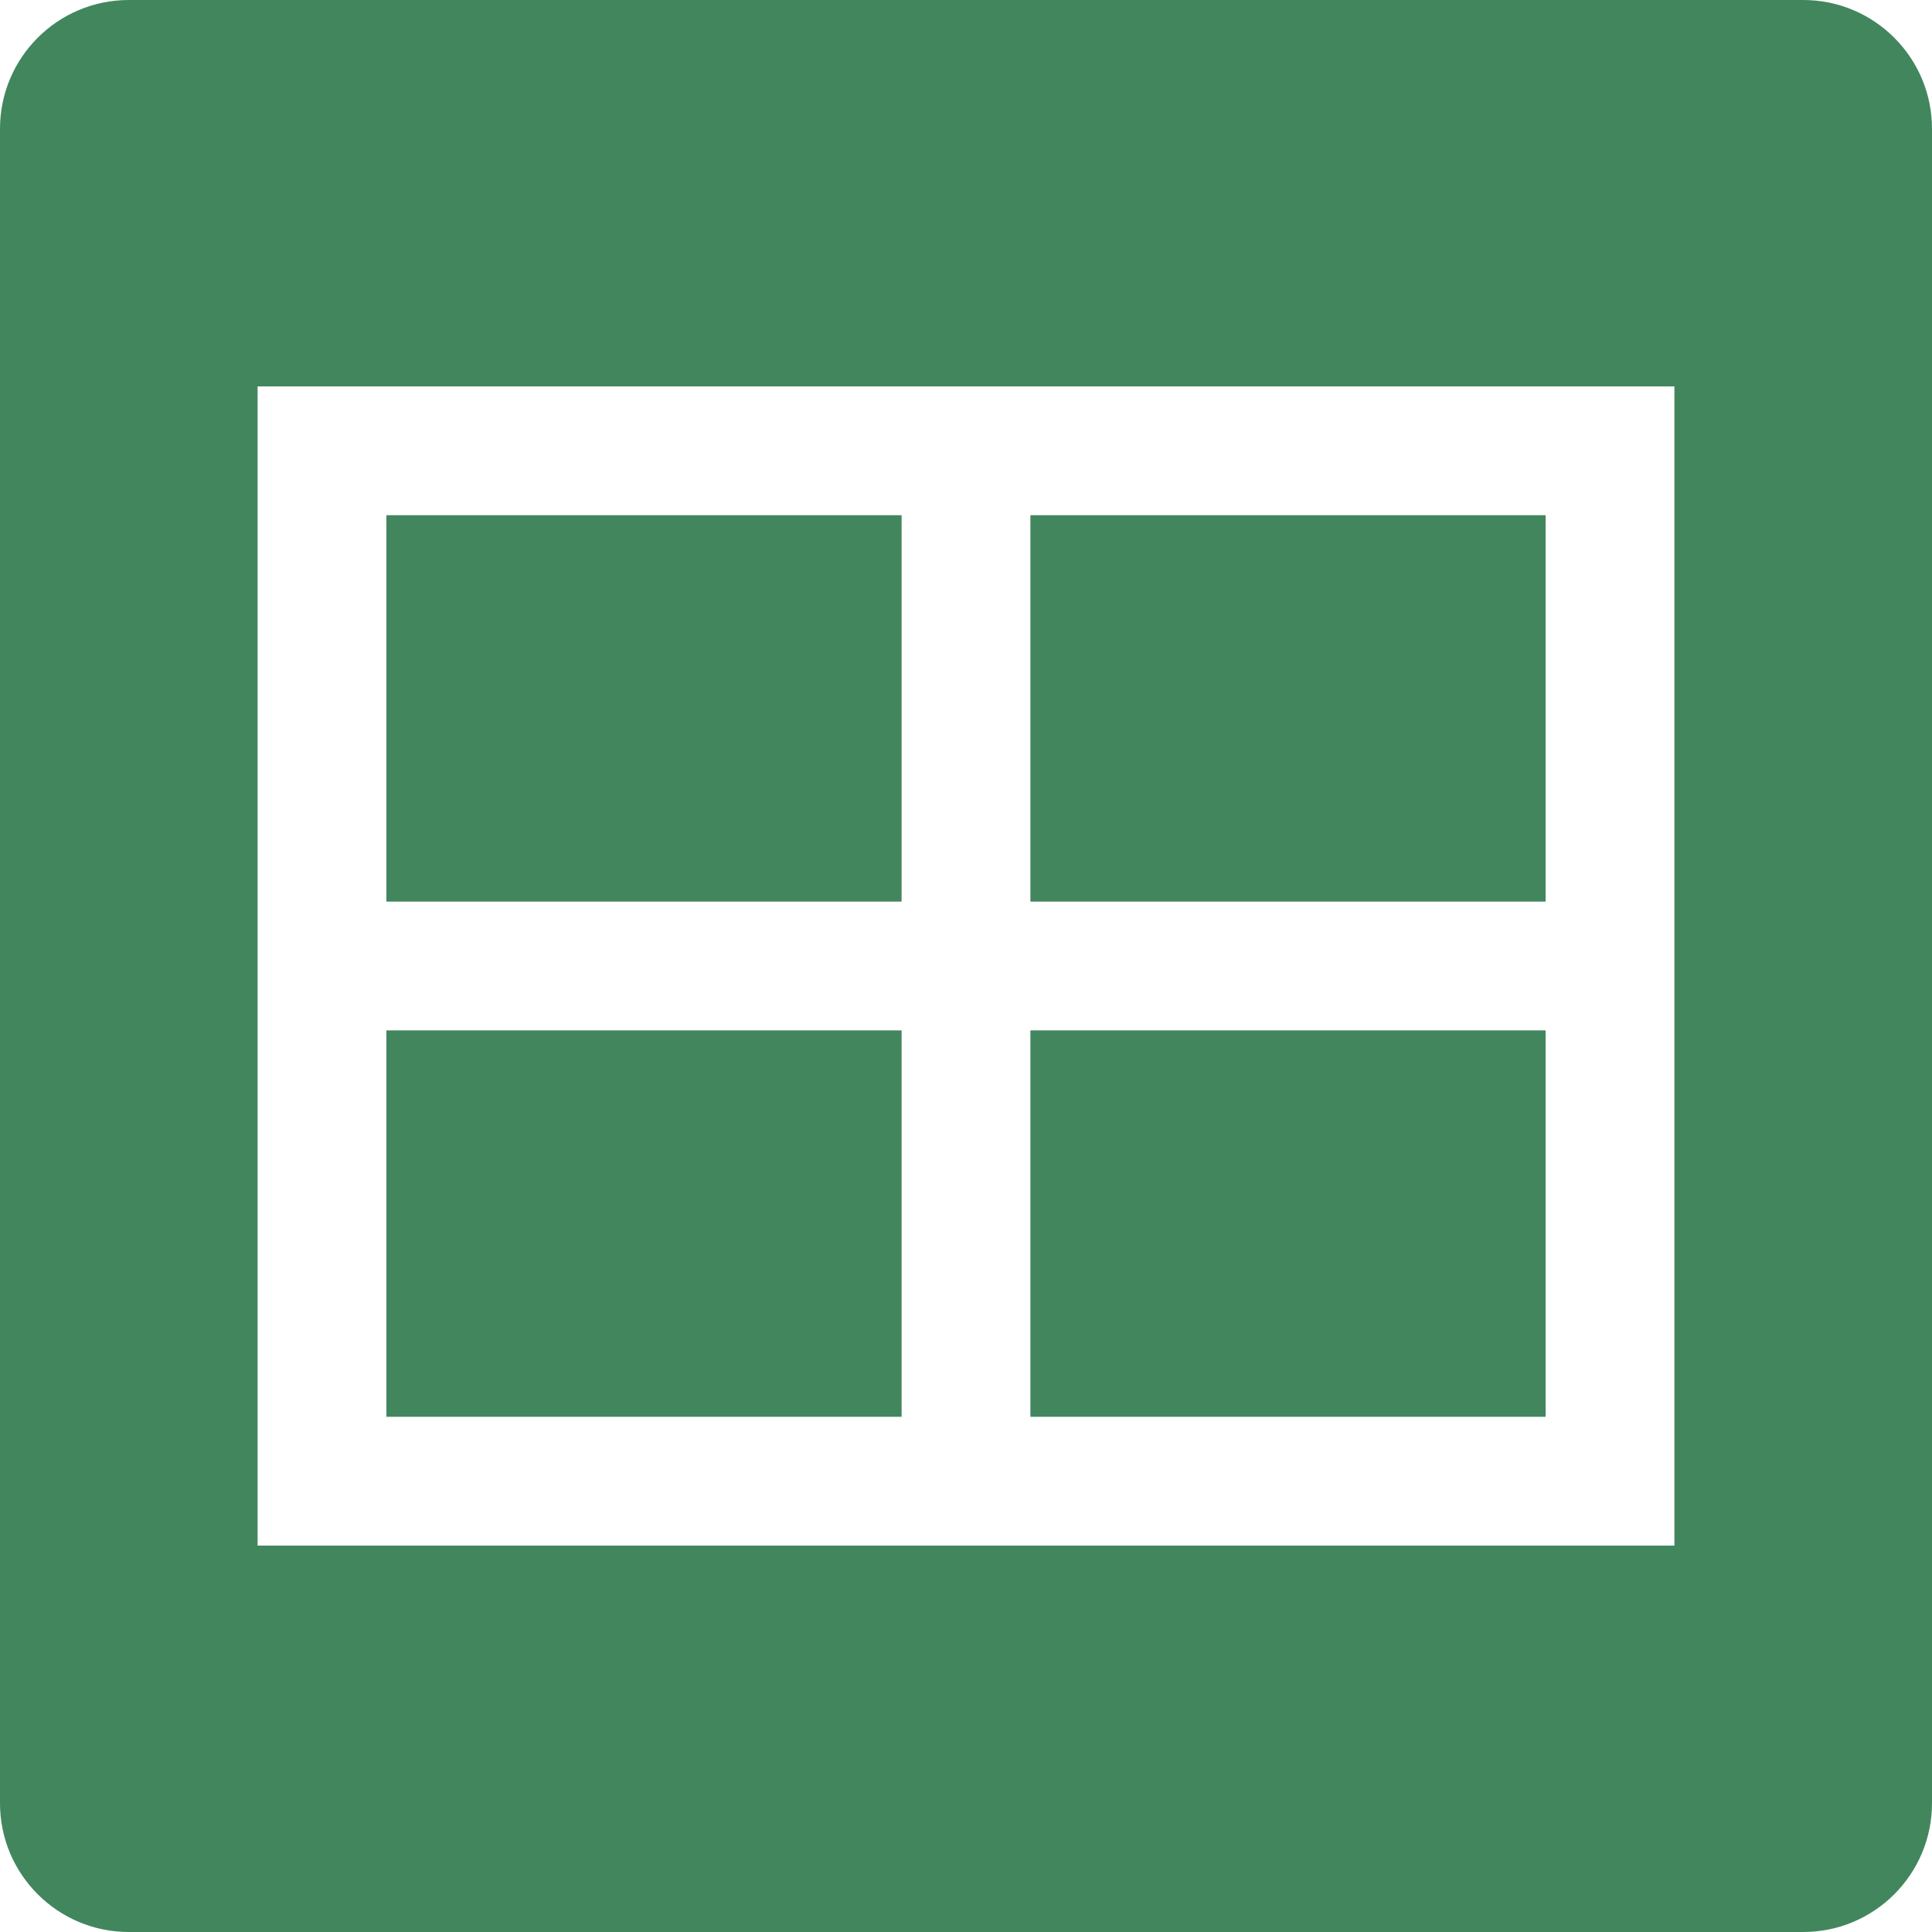
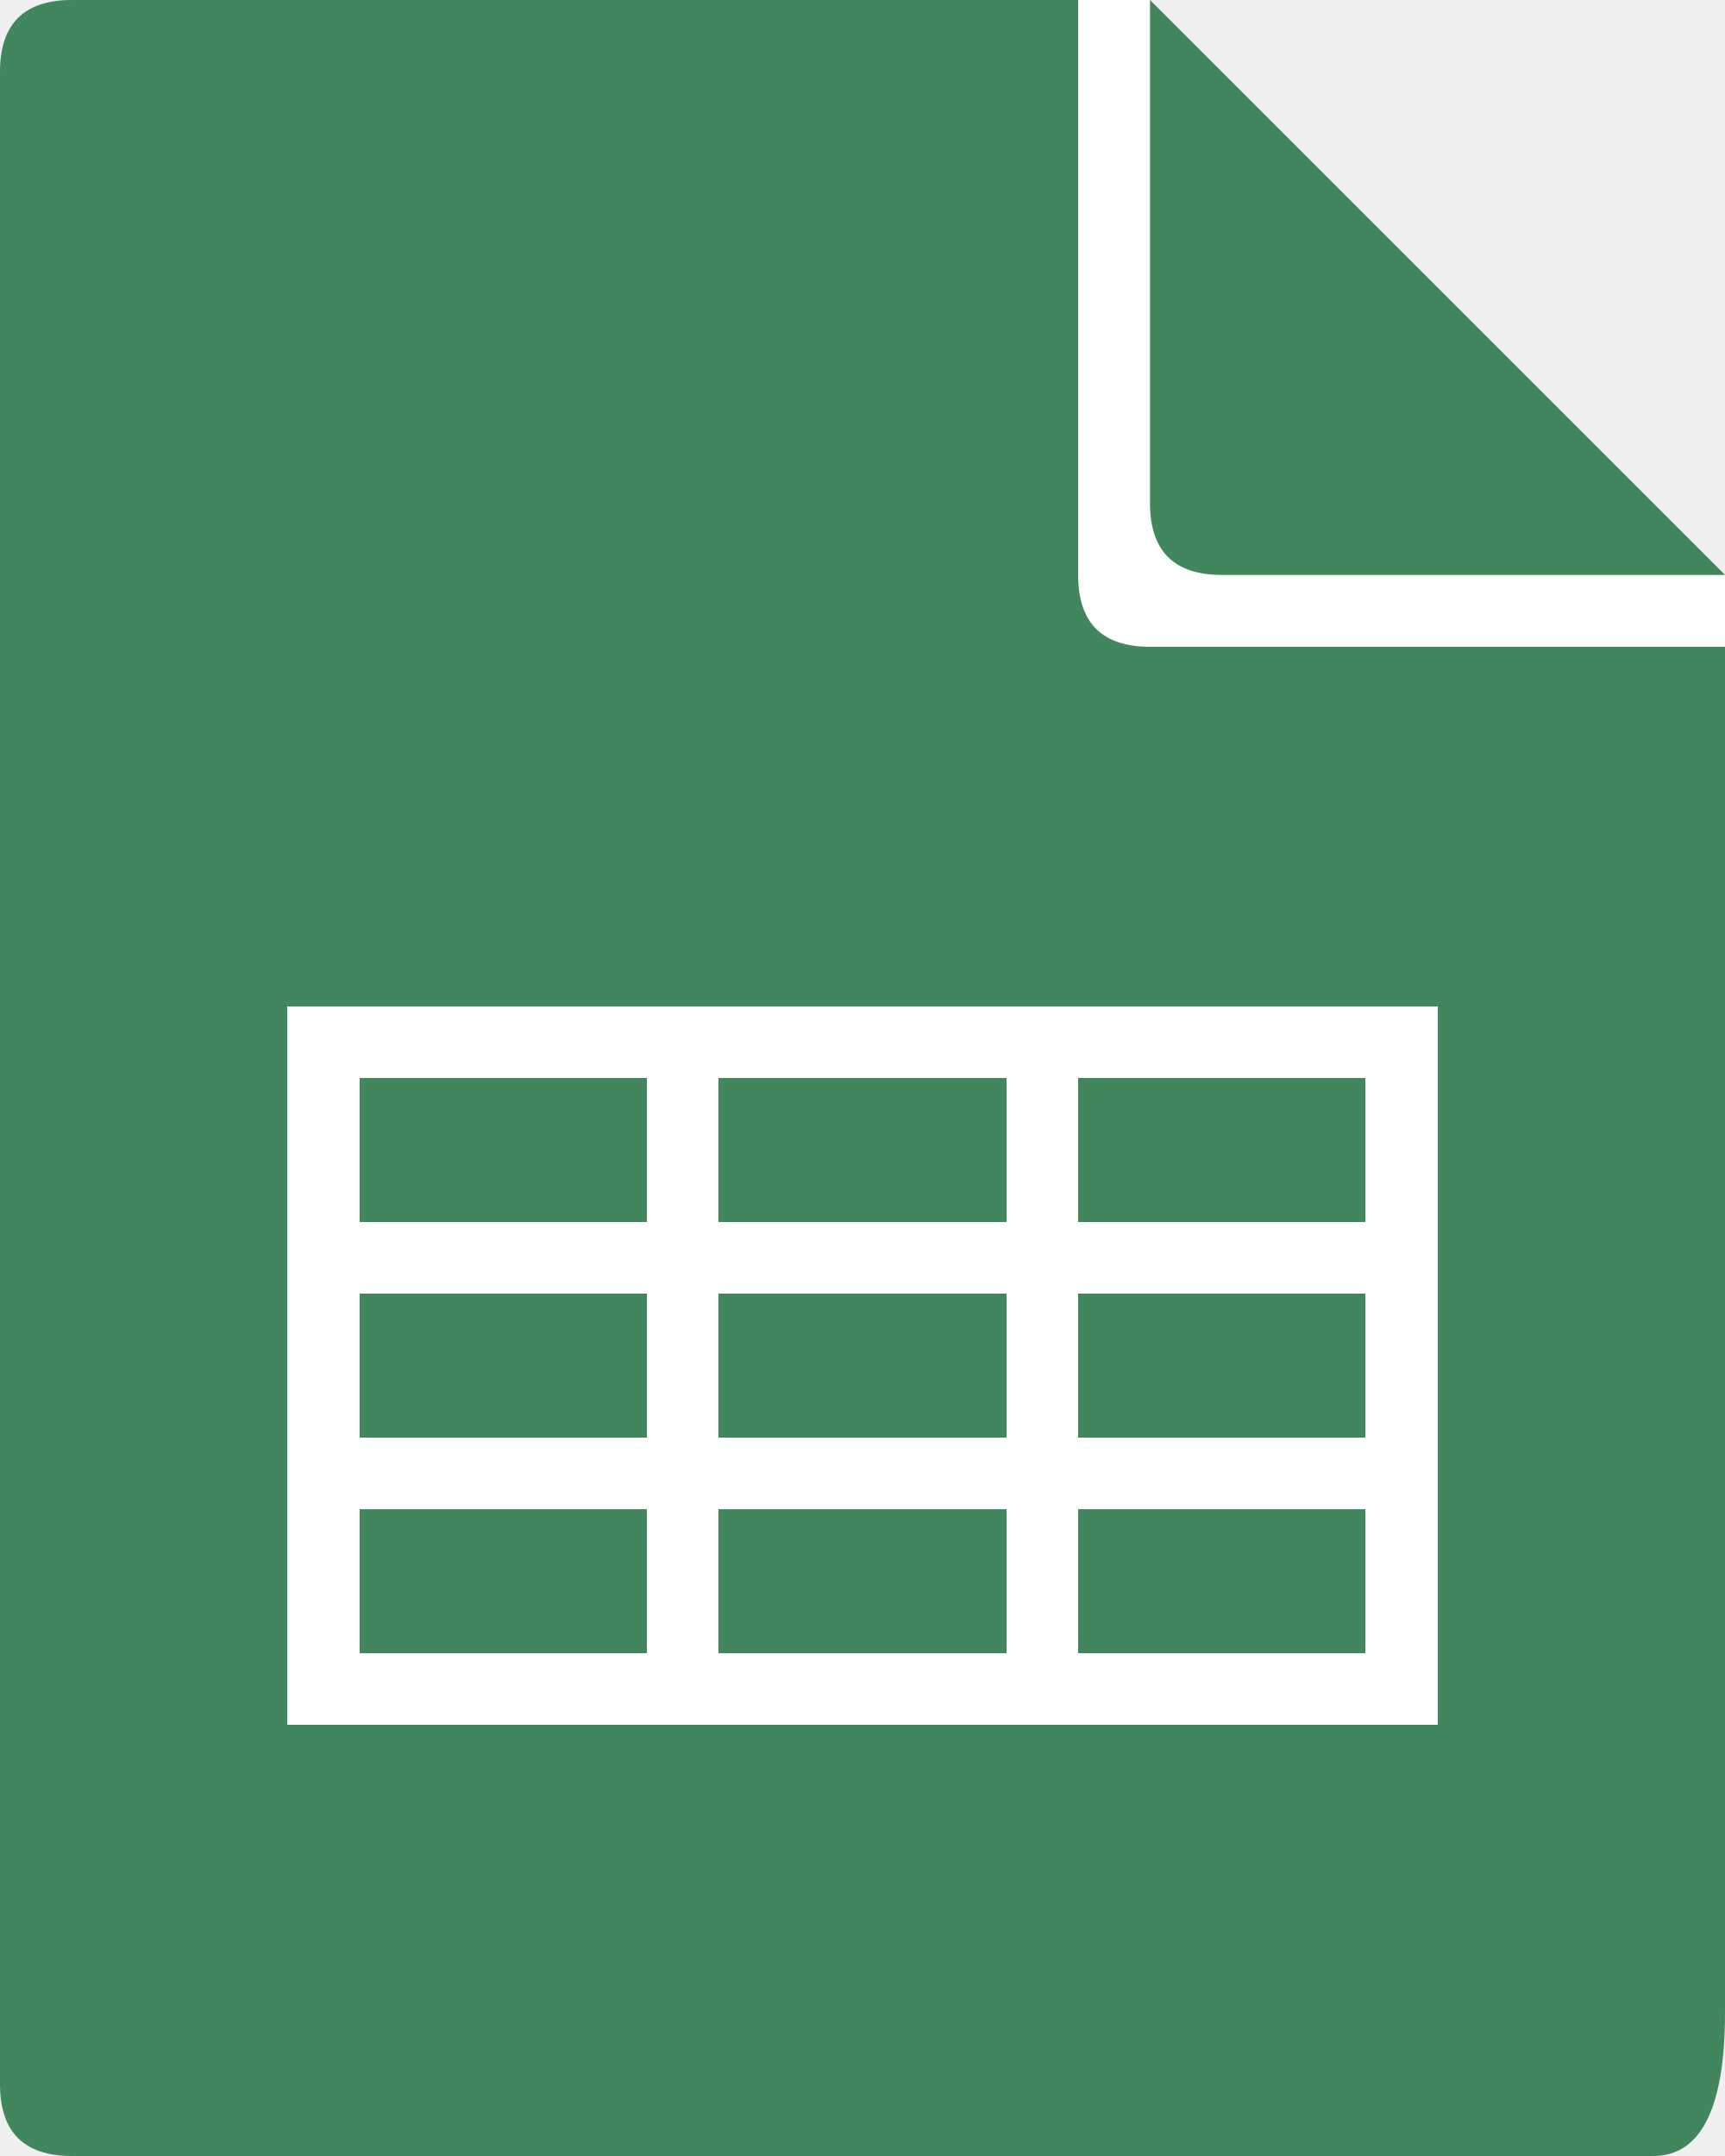
- <svg xmlns="http://www.w3.org/2000/svg" viewBox="0 0 15 15" fill="none">
-   <rect width="15" height="15" fill="white" />
-   <rect width="15" height="15" rx="1" fill="#42865E" />
-   <path fill-rule="evenodd" clip-rule="evenodd" d="M2 12H13V3H2V12ZM7 4H3V7H7V4ZM8 4V7H12V4H8ZM7 8H3V11H7V8ZM8 11H12V8H8V11Z" fill="white" />
+ <svg xmlns="http://www.w3.org/2000/svg" width="24" height="30" viewBox="0 0 24 30" fill="none">
+   <path d="M0 1 Q 0 0 1 0 h15 L 24 8 v20 Q 24 30 23 30 h-22 Q 0 30 0 29z" fill="#white" />
+   <path d="M0 1 Q 0 0 1 0 h15 L 24 8 v20 Q 24 30 23 30 h-22 Q 0 30 0 29z" fill="#42865E" />
+   <path fill-rule="evenodd" clip-rule="evenodd" d="M15 0 L15 8 Q 15 9 16 9 L 24 9 L 24 8 L 16 0z M16 0 L16 7 Q 16 8 17 8 L 24 8" fill="white" />
+   <path fill-rule="evenodd" clip-rule="evenodd" shape-rendering="crispEdges" d="M4 24H20V14H4V26ZM9 15H5V18H9V15ZM15 15H10V18H14V15ZM19 15H15V18H19V15ZM9 17H5V20H9V17ZM15 17H10V20H14V17ZM21 17H15V20H19V17ZM9 21H5V23H9V21ZM15 21H10V23H14V21ZM21 21H15V23H19V21Z" fill="white" />
</svg>
